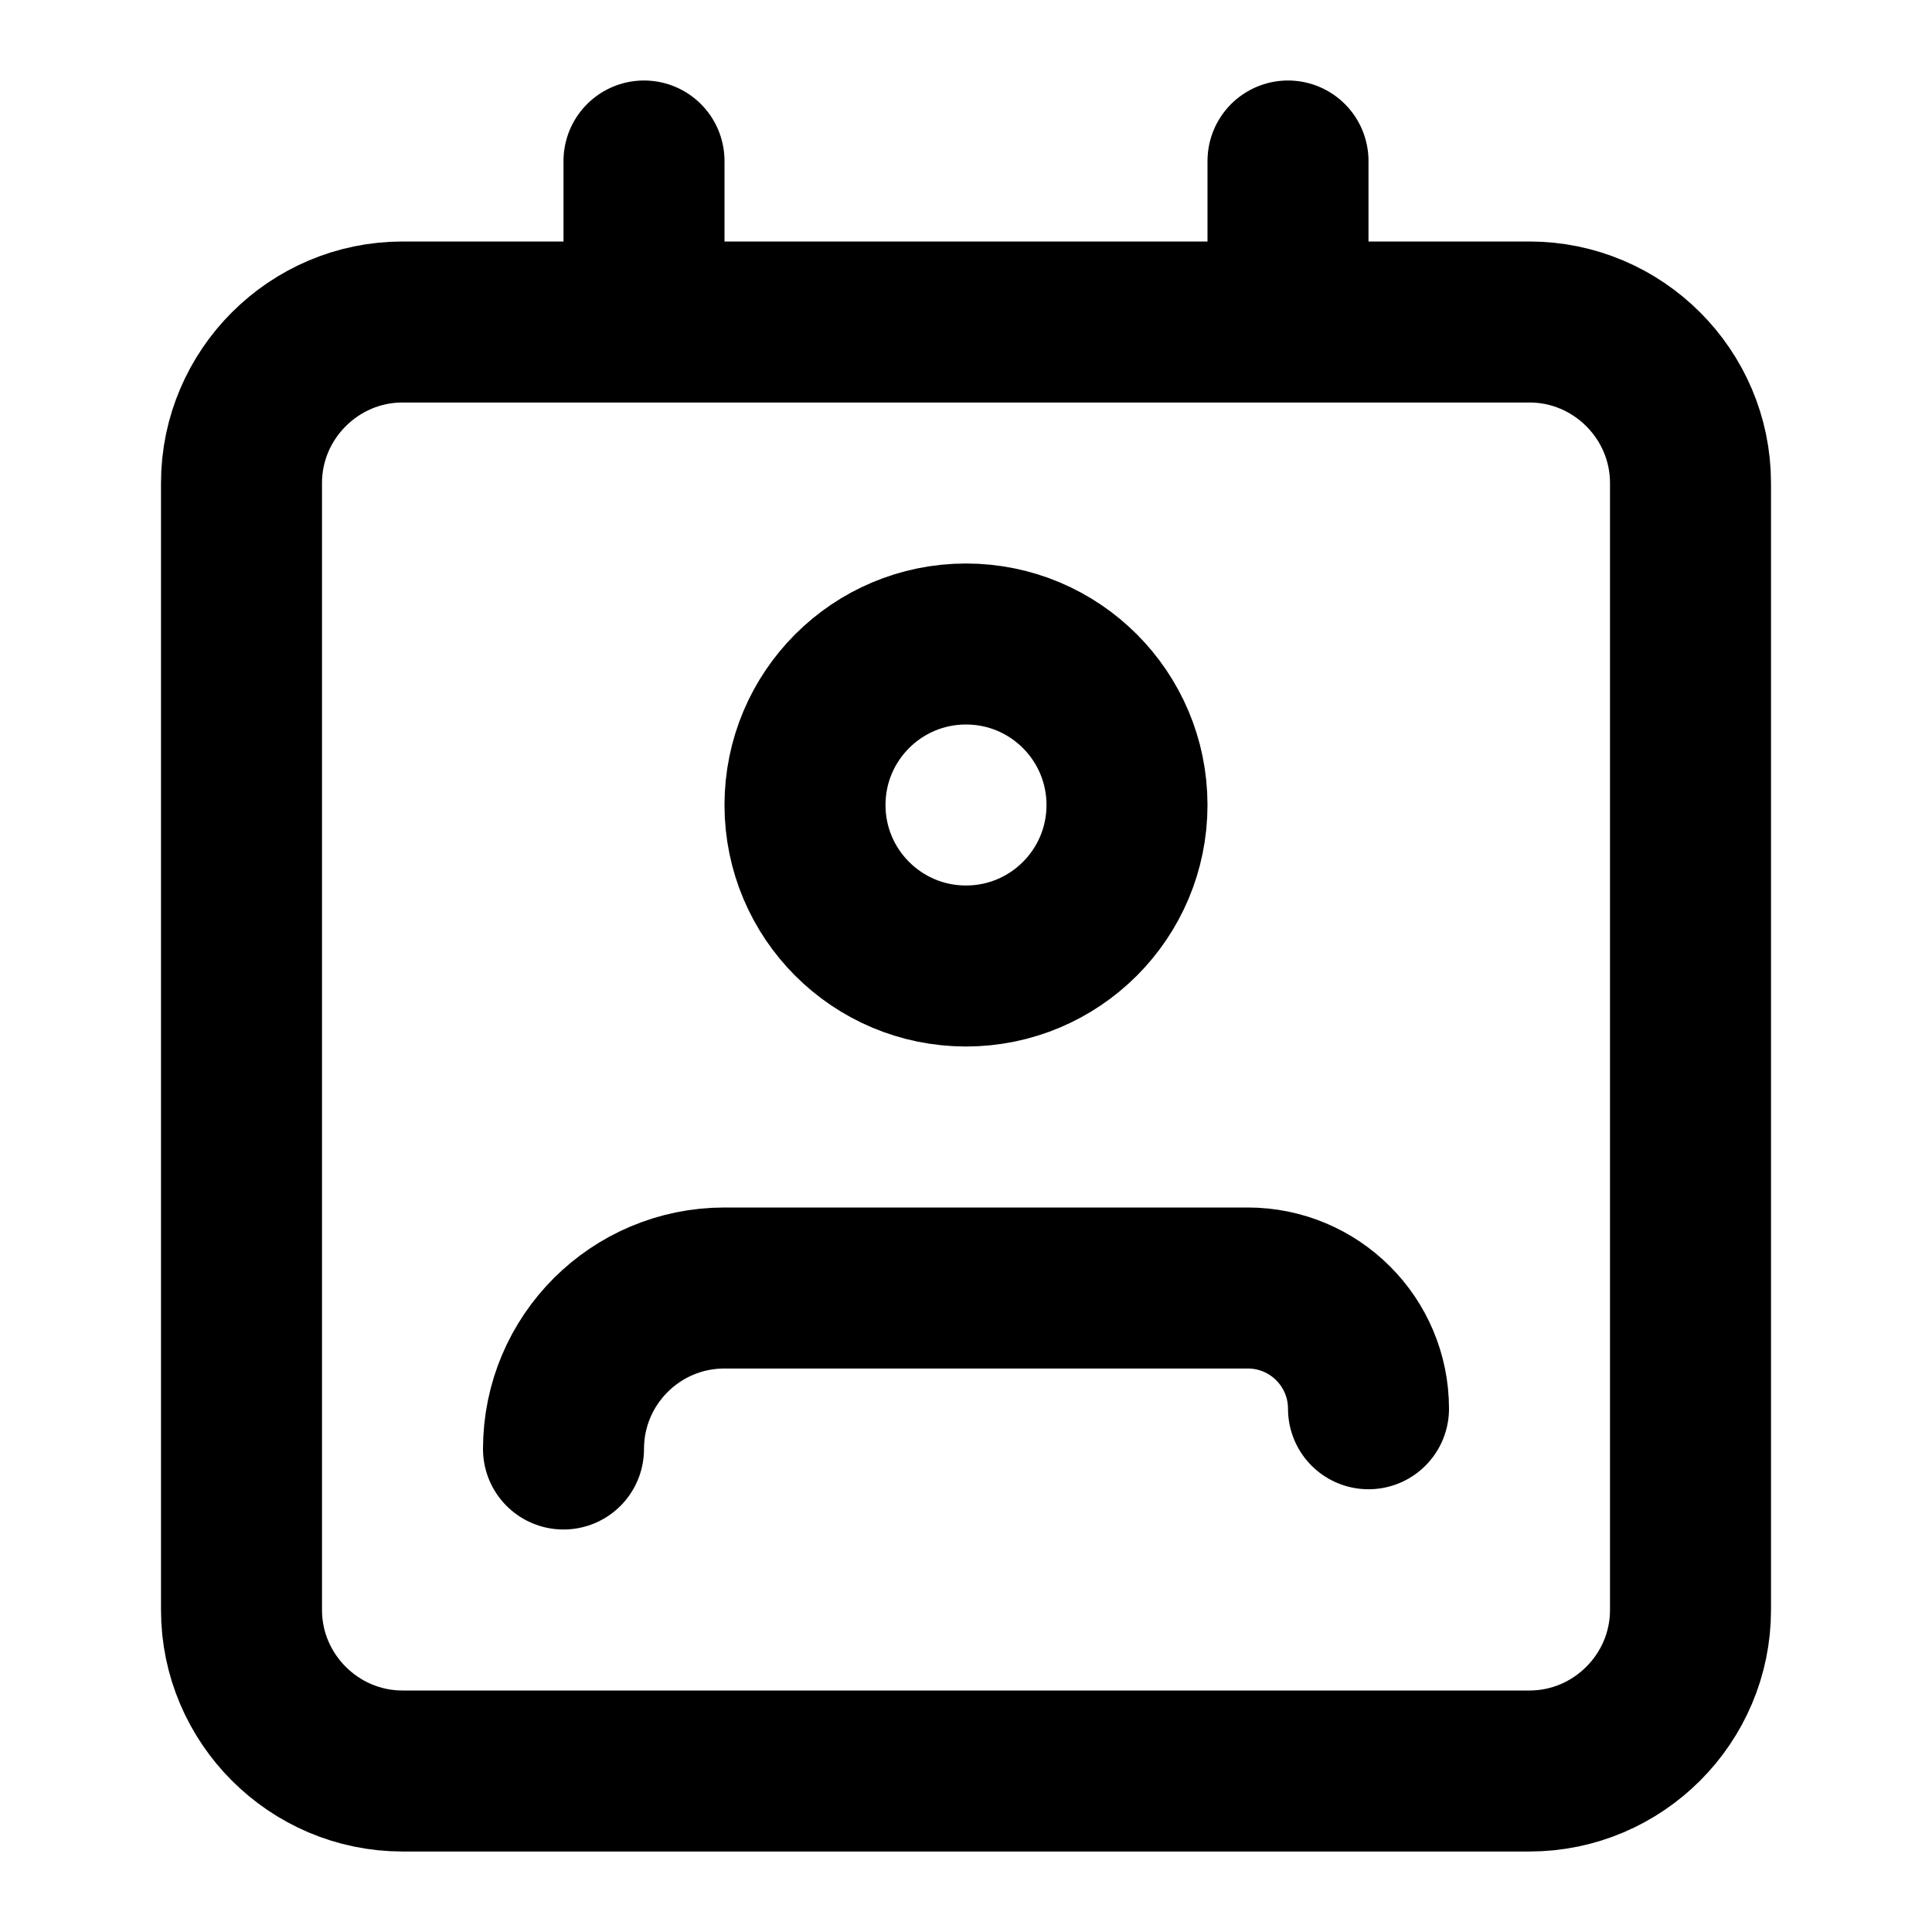
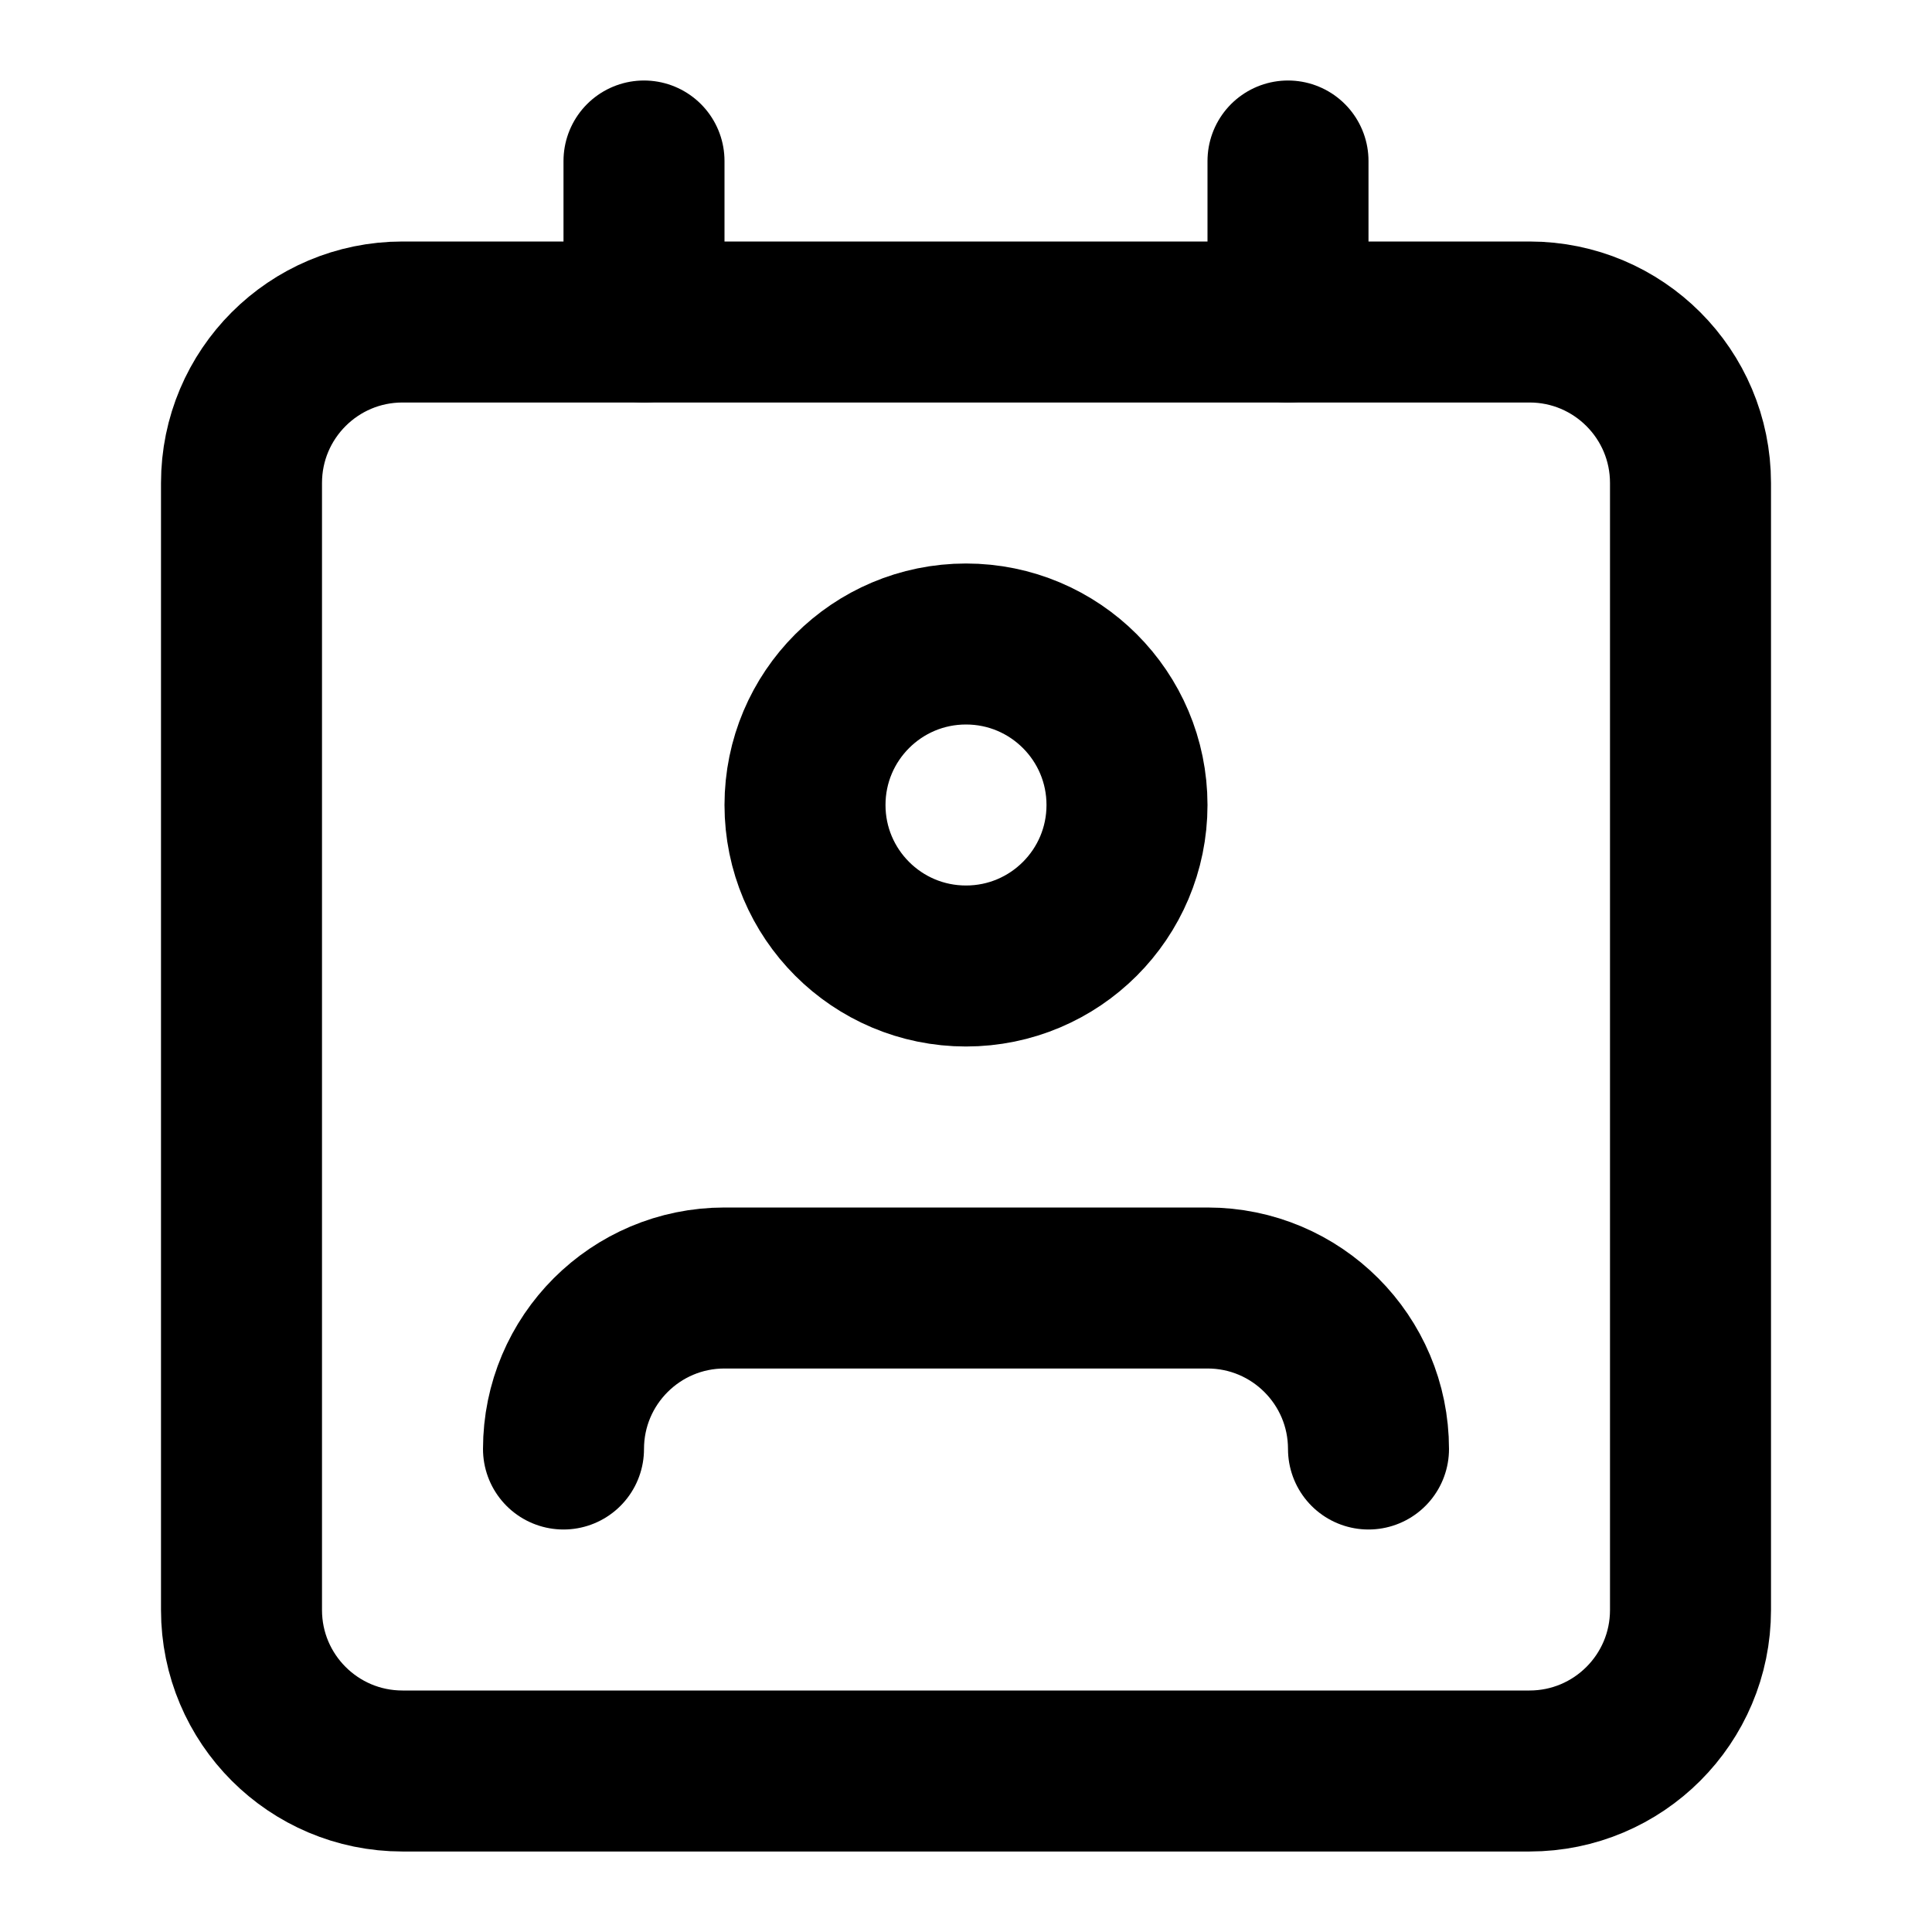
<svg xmlns="http://www.w3.org/2000/svg" width="24" height="24" viewBox="0 0 24 24" fill="none" stroke="currentColor" stroke-width="2" stroke-linecap="round" stroke-linejoin="round">
-   <path d="M19 22H5c-1.1 0-2-.9-2-2V6c0-1.1.9-2 2-2h14c1.1 0 2 .9 2 2v14c0 1.1-.9 2-2 2ZM16 2v2M8 2v2" />
-   <path d="M7 18a2 2 0 0 1 2-2h6.5a1.5 1.5 0 0 1 1.5 1.5" />
-   <circle cx="12" cy="10" r="2" />
+   <path d="M17 18a2 2 0 0 0-2-2H9a2 2 0 0 0-2 2" />
+   <rect x="3" y="4" width="18" height="18" rx="2" />
+   <circle class="cls-2" cx="12" cy="10" r="2" />
+   <line x1="8" y1="2" x2="8" y2="4" />
+   <line x1="16" y1="2" x2="16" y2="4" />
</svg>
